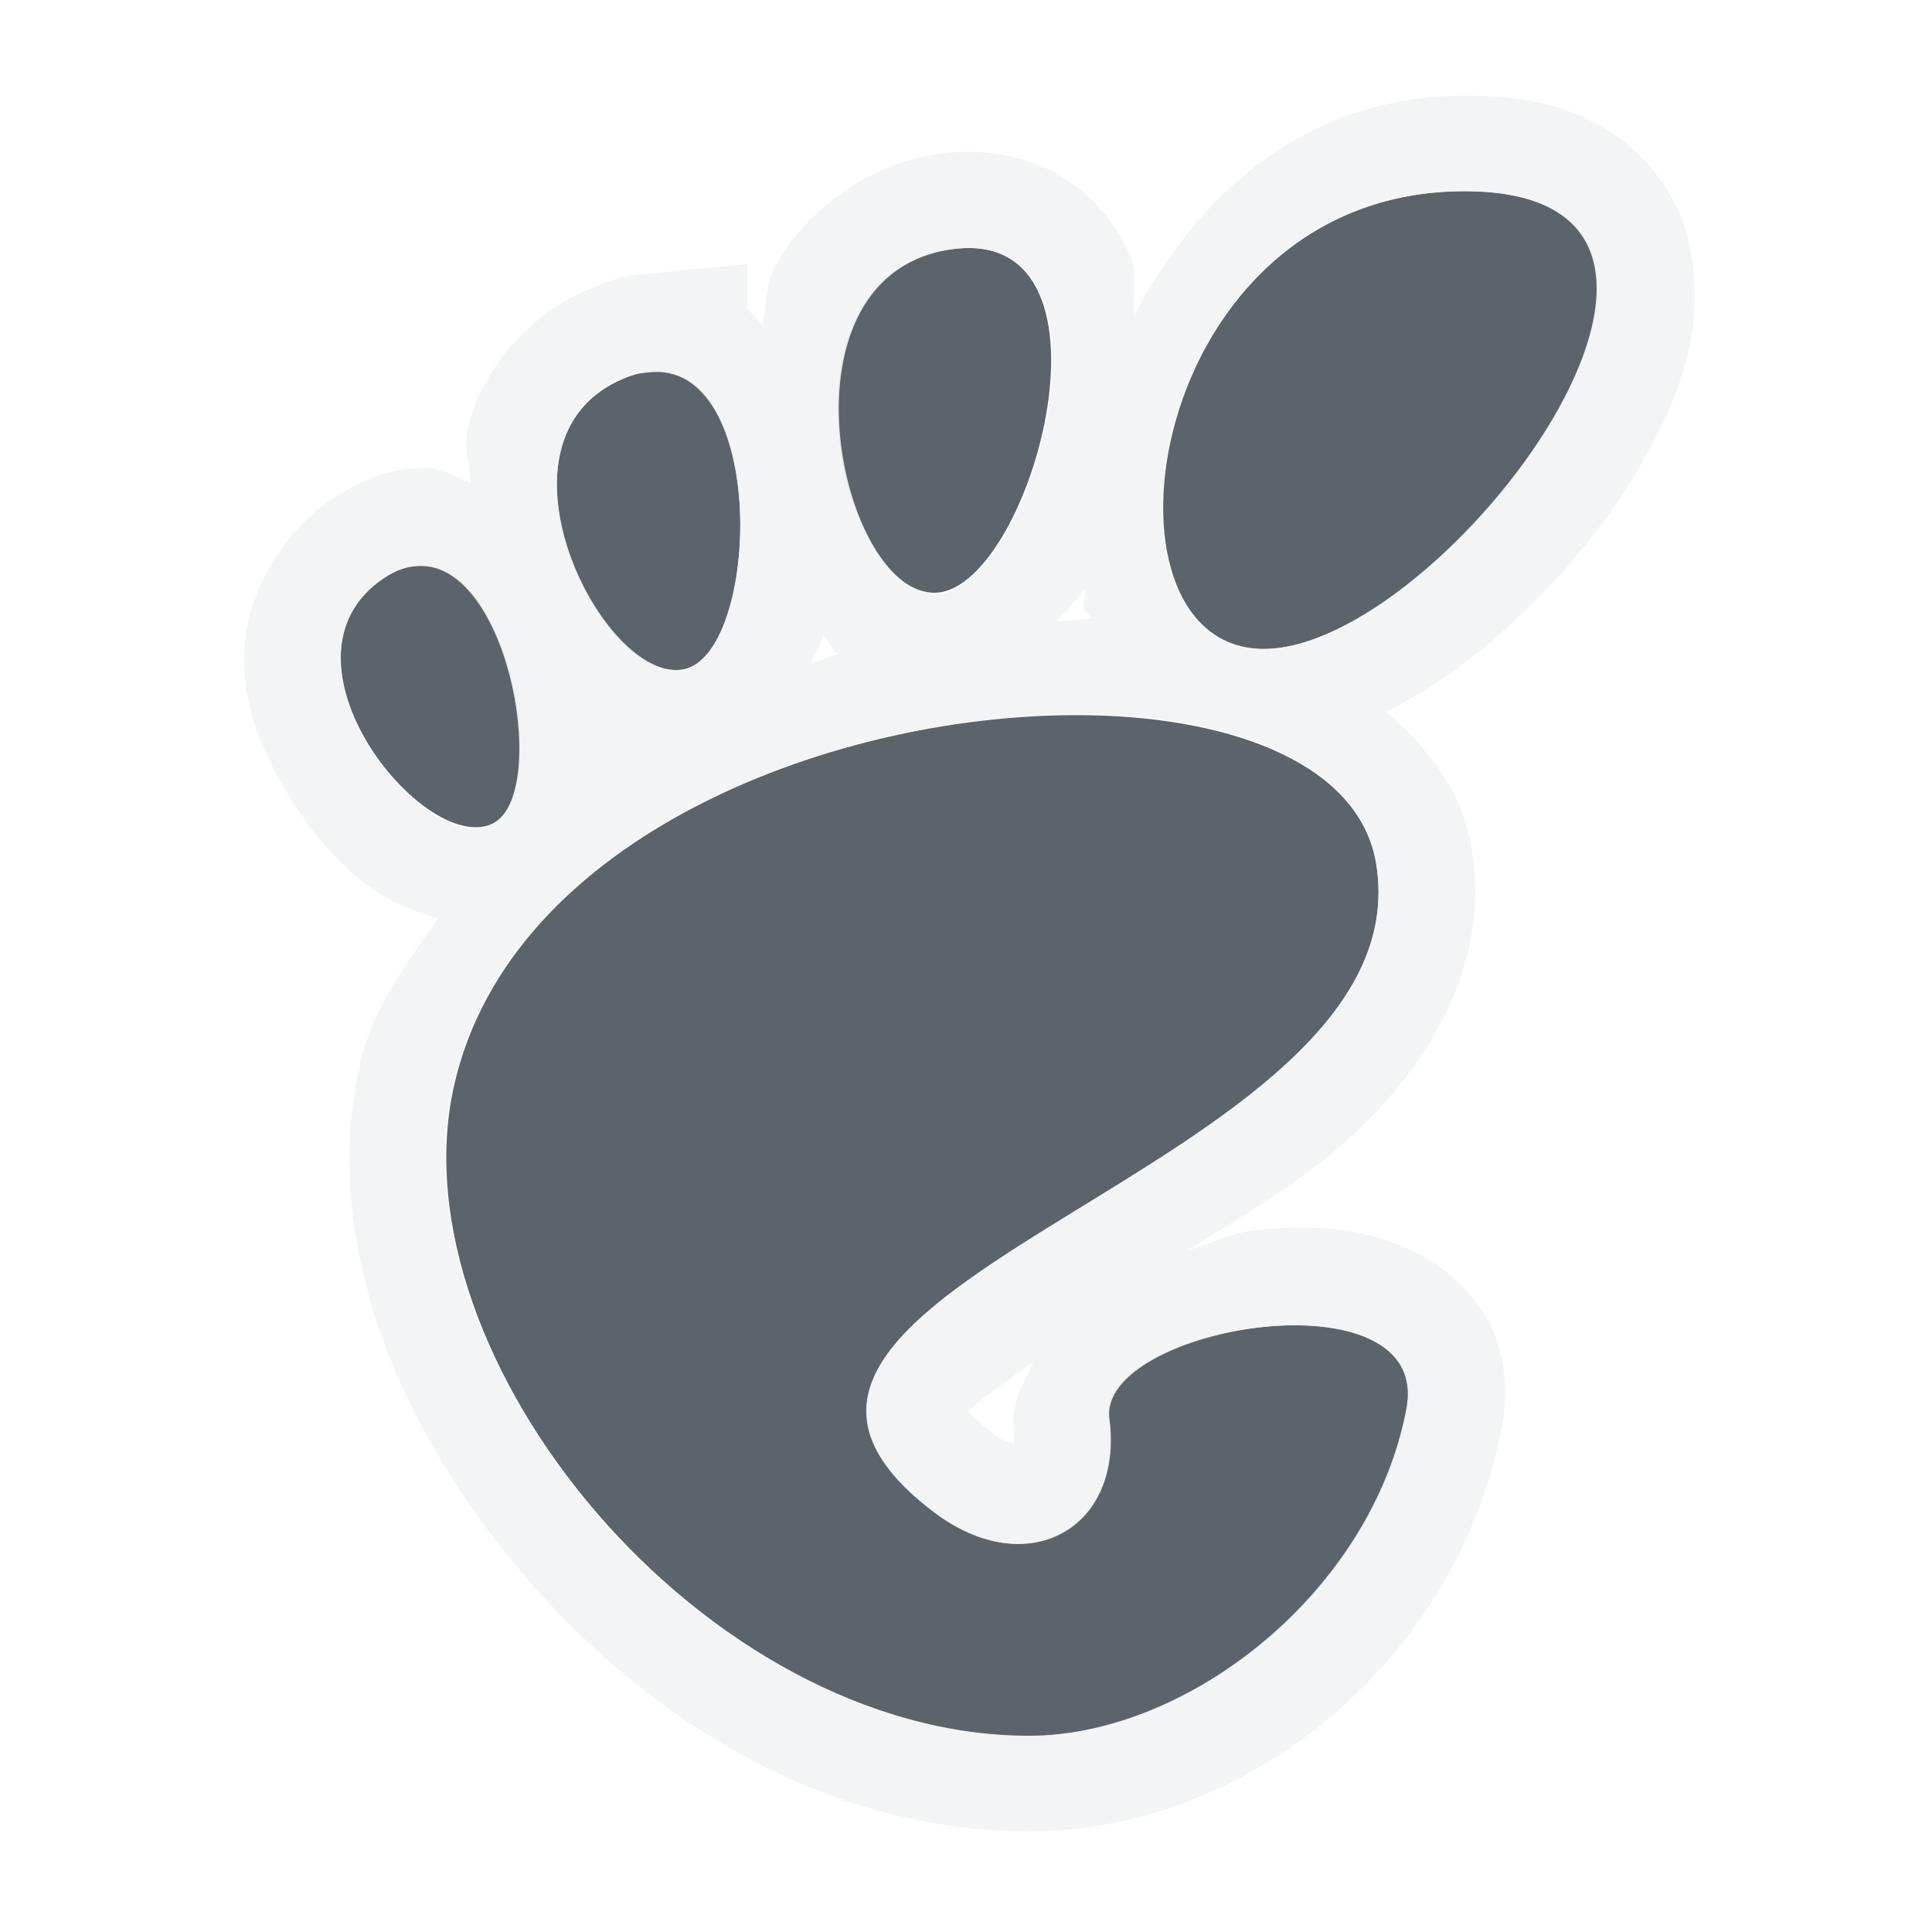
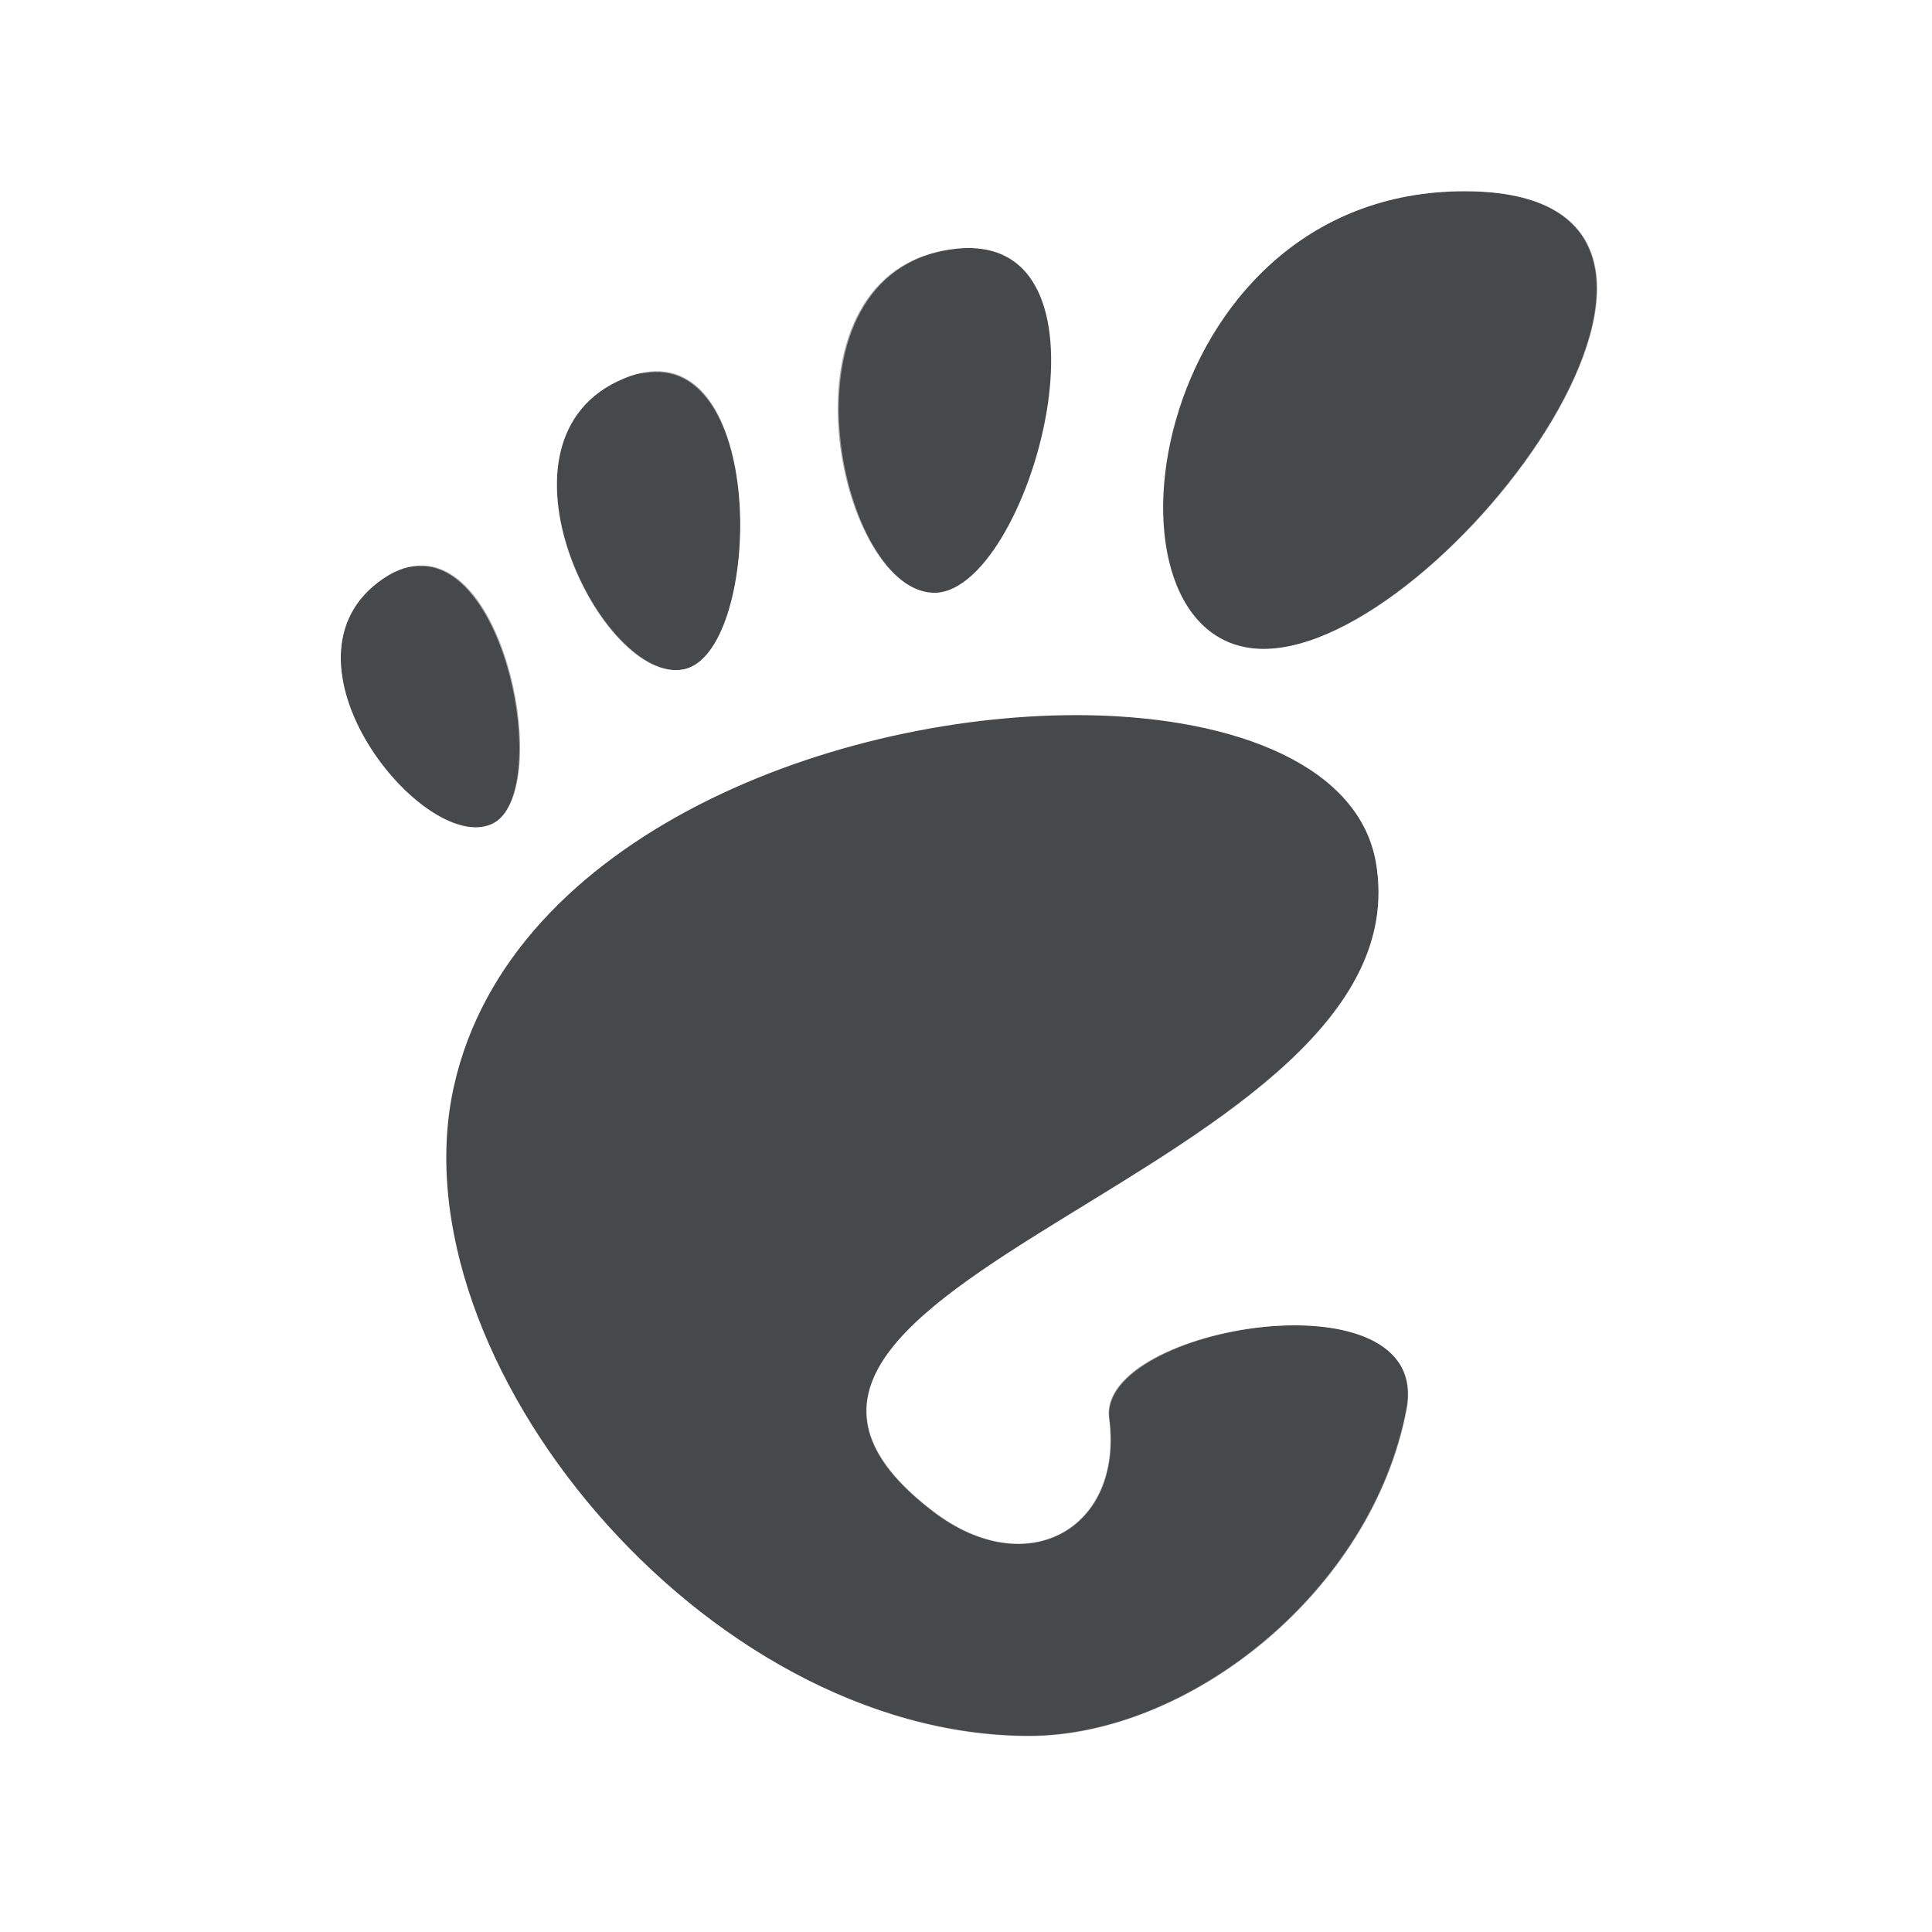
- <svg xmlns="http://www.w3.org/2000/svg" width="24" height="24" id="svg27665" version="1.1">
-   <defs id="defs27667" />
-   <g id="layer1" transform="translate(1683.708,-518.6863)">
-     <g id="scalable" transform="matrix(0.7789378,0,0,0.7789378,-777.4212,1929.538)" />
-     <path id="path3005" d="m -1665.514,521.061 c -3.993,0 -4.74,5.686 -2.494,5.686 2.246,0 6.487,-5.686 2.494,-5.686 z m -6.362,0.719 c -2.247,0.292 -1.45,4.196 -0.254,4.269 1.196,0.073 2.501,-4.561 0.254,-4.269 z m -3.762,1.522 c -0.098,0.011 -0.204,0.038 -0.317,0.085 -1.806,0.745 -0.272,3.821 0.74,3.614 0.949,-0.194 1.055,-3.856 -0.423,-3.699 z m -2.811,2.409 c -0.157,-0.006 -0.327,0.044 -0.507,0.169 -1.446,0.999 0.502,3.418 1.353,3.044 0.744,-0.328 0.254,-3.176 -0.845,-3.213 z m 8.264,1.86 c -3.099,-0.052 -7.186,1.485 -7.884,4.608 -0.755,3.379 3.113,8.074 7.144,8.074 1.983,0 4.264,-1.79 4.692,-4.058 0.327,-1.73 -3.849,-1.039 -3.699,0.106 0.18,1.372 -1.015,2.047 -2.177,1.162 -3.698,-2.815 6.143,-4.206 5.495,-8.053 -0.202,-1.197 -1.712,-1.807 -3.572,-1.839 z" style="fill:#27303a;fill-opacity:0.753;fill-rule:nonzero;stroke:none" />
-     <path style="font-size:medium;font-style:normal;font-variant:normal;font-weight:normal;font-stretch:normal;text-indent:0;text-align:start;text-decoration:none;line-height:normal;letter-spacing:normal;word-spacing:normal;text-transform:none;direction:ltr;block-progression:tb;writing-mode:lr-tb;text-anchor:start;baseline-shift:baseline;color:#000000;fill:#f1f3f5;fill-opacity:0.903;fill-rule:nonzero;stroke:none;stroke-width:2;marker:none;visibility:visible;display:inline;overflow:visible;enable-background:accumulate;font-family:Sans;-inkscape-font-specification:Sans" d="m -1665.489,519.874 c -2.071,0 -3.36,1.288 -4.125,2.719 -0.039,-0.254 0.053,-0.49 -0.062,-0.75 -0.169,-0.379 -0.473,-0.759 -0.906,-1 -0.433,-0.241 -0.963,-0.312 -1.438,-0.25 -0.91,0.118 -1.689,0.721 -2.062,1.406 -0.131,0.24 -0.09,0.473 -0.156,0.719 -0.069,-0.063 -0.109,-0.131 -0.188,-0.188 l 0,-0.562 -1.312,0.125 -0.031,0 c -0.228,0.024 -0.421,0.103 -0.625,0.188 -0.776,0.32 -1.332,1.023 -1.5,1.719 -0.06,0.247 0.03,0.453 0.031,0.688 -0.176,-0.066 -0.321,-0.18 -0.531,-0.188 -0.445,-0.017 -0.873,0.168 -1.219,0.406 -0.651,0.45 -1.049,1.23 -1.062,1.906 -0.014,0.676 0.238,1.234 0.531,1.719 0.293,0.485 0.636,0.908 1.094,1.219 0.211,0.144 0.487,0.262 0.781,0.344 -0.386,0.564 -0.81,1.103 -0.969,1.812 -0.498,2.231 0.505,4.569 2.062,6.375 1.557,1.806 3.768,3.156 6.25,3.156 2.705,0 5.324,-2.112 5.875,-5.031 0.083,-0.438 0.045,-0.936 -0.188,-1.344 -0.233,-0.407 -0.603,-0.687 -0.938,-0.844 -0.668,-0.313 -1.302,-0.314 -1.938,-0.25 -0.296,0.03 -0.56,0.174 -0.844,0.25 0.704,-0.438 1.424,-0.847 2.062,-1.438 0.918,-0.848 1.715,-2.099 1.469,-3.562 -0.12,-0.71 -0.549,-1.256 -1.062,-1.688 0.405,-0.207 0.795,-0.454 1.156,-0.75 0.769,-0.629 1.465,-1.4 1.969,-2.25 0.504,-0.85 0.886,-1.794 0.625,-2.875 -0.131,-0.541 -0.515,-1.068 -1.031,-1.375 -0.517,-0.307 -1.077,-0.406 -1.719,-0.406 z m -0.031,1.188 c 3.993,0 -0.254,5.688 -2.5,5.688 -2.246,0 -1.492,-5.688 2.5,-5.688 z m -6.344,0.719 c 2.248,-0.292 0.946,4.354 -0.25,4.281 -1.196,-0.073 -1.997,-3.99 0.25,-4.281 z m -3.781,1.531 c 1.478,-0.157 1.387,3.494 0.438,3.688 -1.012,0.207 -2.556,-2.88 -0.75,-3.625 0.113,-0.047 0.214,-0.052 0.312,-0.062 z m -2.812,2.406 c 1.099,0.037 1.588,2.891 0.844,3.219 -0.851,0.374 -2.789,-2.064 -1.344,-3.062 0.181,-0.125 0.343,-0.162 0.5,-0.156 z m 8.219,0.281 c 0.022,0.08 -0.027,0.171 0,0.25 0.016,0.047 0.074,0.078 0.094,0.125 -0.141,-0.002 -0.294,0.028 -0.438,0.031 0.111,-0.135 0.255,-0.26 0.344,-0.406 z m -3.25,0.562 c 0.07,0.079 0.104,0.179 0.188,0.25 -0.117,0.031 -0.227,0.09 -0.344,0.125 0.032,-0.084 0.099,-0.171 0.125,-0.25 0.013,-0.041 0.019,-0.084 0.031,-0.125 z m 3.312,1 c 1.86,0.032 3.361,0.646 3.562,1.844 0.647,3.846 -9.198,5.247 -5.5,8.062 1.162,0.884 2.367,0.216 2.188,-1.156 -0.15,-1.145 4.014,-1.855 3.688,-0.125 -0.428,2.268 -2.704,4.062 -4.688,4.062 -4.031,0 -7.911,-4.684 -7.156,-8.062 0.697,-3.122 4.807,-4.677 7.906,-4.625 z m -0.688,8.031 c -0.127,0.274 -0.294,0.537 -0.25,0.875 0.013,0.1 0,0.119 0,0.156 -0.045,-0.018 -0.117,-0.024 -0.25,-0.125 -0.282,-0.215 -0.302,-0.268 -0.312,-0.281 0.067,-0.094 0.538,-0.413 0.812,-0.625 z" id="path1369" />
-   </g>
+ <svg xmlns="http://www.w3.org/2000/svg" id="c" width="24" height="24" version="1.1">
+   <defs>
+     <style id="current-color-scheme" type="text/css">.ColorScheme-Text {color:#090d11;}.ColorScheme-Background{color:#ffffff;}</style>
+   </defs>
+   <path id="b" d="m18.194 2.375c-3.993 0-4.74 5.686-2.494 5.686 2.246 0 6.487-5.686 2.494-5.686zm-6.362 0.719c-2.247 0.292-1.45 4.196-0.254 4.269 1.196 0.073 2.501-4.561 0.254-4.269zm-3.762 1.522c-0.098 0.011-0.204 0.038-0.317 0.085-1.806 0.745-0.272 3.821 0.74 3.614 0.949-0.194 1.055-3.856-0.423-3.699zm-2.811 2.409c-0.157-6e-3 -0.327 0.044-0.507 0.169-1.446 0.999 0.502 3.418 1.353 3.044 0.744-0.328 0.254-3.176-0.845-3.213zm8.264 1.86c-3.099-0.052-7.186 1.485-7.884 4.608-0.755 3.379 3.113 8.074 7.144 8.074 1.983 0 4.264-1.79 4.692-4.058 0.327-1.73-3.849-1.039-3.699 0.106 0.18 1.372-1.015 2.047-2.177 1.162-3.698-2.816 6.143-4.206 5.495-8.053-0.202-1.197-1.712-1.807-3.572-1.839z" style="fill-opacity:.75;fill:currentColor" class="ColorScheme-Text" />
+   <path id="d" d="m18.219 1.188c-2.071 0-3.36 1.288-4.125 2.719-0.039-0.254 0.053-0.49-0.062-0.75-0.169-0.379-0.473-0.759-0.906-1-0.433-0.241-0.963-0.312-1.438-0.25-0.91 0.118-1.689 0.721-2.062 1.406-0.131 0.24-0.09 0.473-0.156 0.719-0.069-0.063-0.109-0.131-0.188-0.188v-0.562l-1.312 0.125h-0.031c-0.228 0.024-0.421 0.103-0.625 0.188-0.776 0.32-1.332 1.023-1.5 1.719-0.06 0.247 0.03 0.453 0.031 0.688-0.176-0.066-0.321-0.18-0.531-0.188-0.445-0.017-0.873 0.168-1.219 0.406-0.651 0.45-1.049 1.23-1.062 1.906-0.014 0.676 0.238 1.234 0.531 1.719 0.293 0.485 0.636 0.908 1.094 1.219 0.211 0.144 0.487 0.262 0.781 0.344-0.386 0.564-0.81 1.103-0.969 1.812-0.498 2.231 0.505 4.569 2.062 6.375s3.768 3.156 6.25 3.156c2.705 0 5.324-2.112 5.875-5.031 0.083-0.438 0.045-0.936-0.188-1.344-0.233-0.407-0.603-0.687-0.938-0.844-0.668-0.313-1.302-0.314-1.938-0.25-0.296 0.03-0.56 0.174-0.844 0.25 0.704-0.438 1.424-0.847 2.062-1.438 0.918-0.848 1.715-2.099 1.469-3.562-0.12-0.71-0.549-1.256-1.062-1.688 0.405-0.207 0.795-0.454 1.156-0.75 0.769-0.629 1.465-1.399 1.969-2.25s0.886-1.794 0.625-2.875c-0.131-0.541-0.515-1.068-1.031-1.375-0.517-0.307-1.077-0.406-1.719-0.406zm-0.031 1.188c3.993 0-0.254 5.688-2.5 5.688-2.246 0-1.492-5.688 2.5-5.688zm-6.344 0.719c2.248-0.292 0.946 4.354-0.25 4.281-1.196-0.073-1.997-3.99 0.25-4.281zm-3.781 1.531c1.478-0.157 1.387 3.494 0.438 3.688-1.012 0.207-2.556-2.88-0.75-3.625 0.113-0.047 0.214-0.052 0.312-0.062zm-2.812 2.406c1.099 0.037 1.588 2.891 0.844 3.219-0.851 0.374-2.789-2.064-1.344-3.062 0.181-0.125 0.343-0.162 0.5-0.156zm8.219 0.281c0.022 0.08-0.027 0.171 0 0.25 0.016 0.047 0.074 0.078 0.094 0.125-0.141-2e-3 -0.294 0.028-0.438 0.031 0.111-0.135 0.255-0.26 0.344-0.406zm-3.25 0.562c0.07 0.079 0.104 0.179 0.188 0.25-0.117 0.031-0.227 0.09-0.344 0.125 0.032-0.084 0.099-0.171 0.125-0.25 0.013-0.041 0.019-0.084 0.031-0.125zm3.312 1c1.86 0.032 3.361 0.646 3.562 1.844 0.647 3.846-9.198 5.247-5.5 8.062 1.162 0.884 2.367 0.216 2.188-1.156-0.15-1.145 4.014-1.855 3.688-0.125-0.428 2.268-2.704 4.062-4.688 4.062-4.031 0-7.911-4.684-7.156-8.062 0.697-3.122 4.807-4.677 7.906-4.625zm-0.688 8.031c-0.127 0.274-0.294 0.537-0.25 0.875 0.013 0.1 0 0.119 0 0.156-0.045-0.018-0.117-0.024-0.25-0.125-0.282-0.215-0.302-0.268-0.312-0.281 0.067-0.094 0.538-0.413 0.812-0.625z" style="fill-opacity:.5;fill:currentColor" class="ColorScheme-Background" />
</svg>
